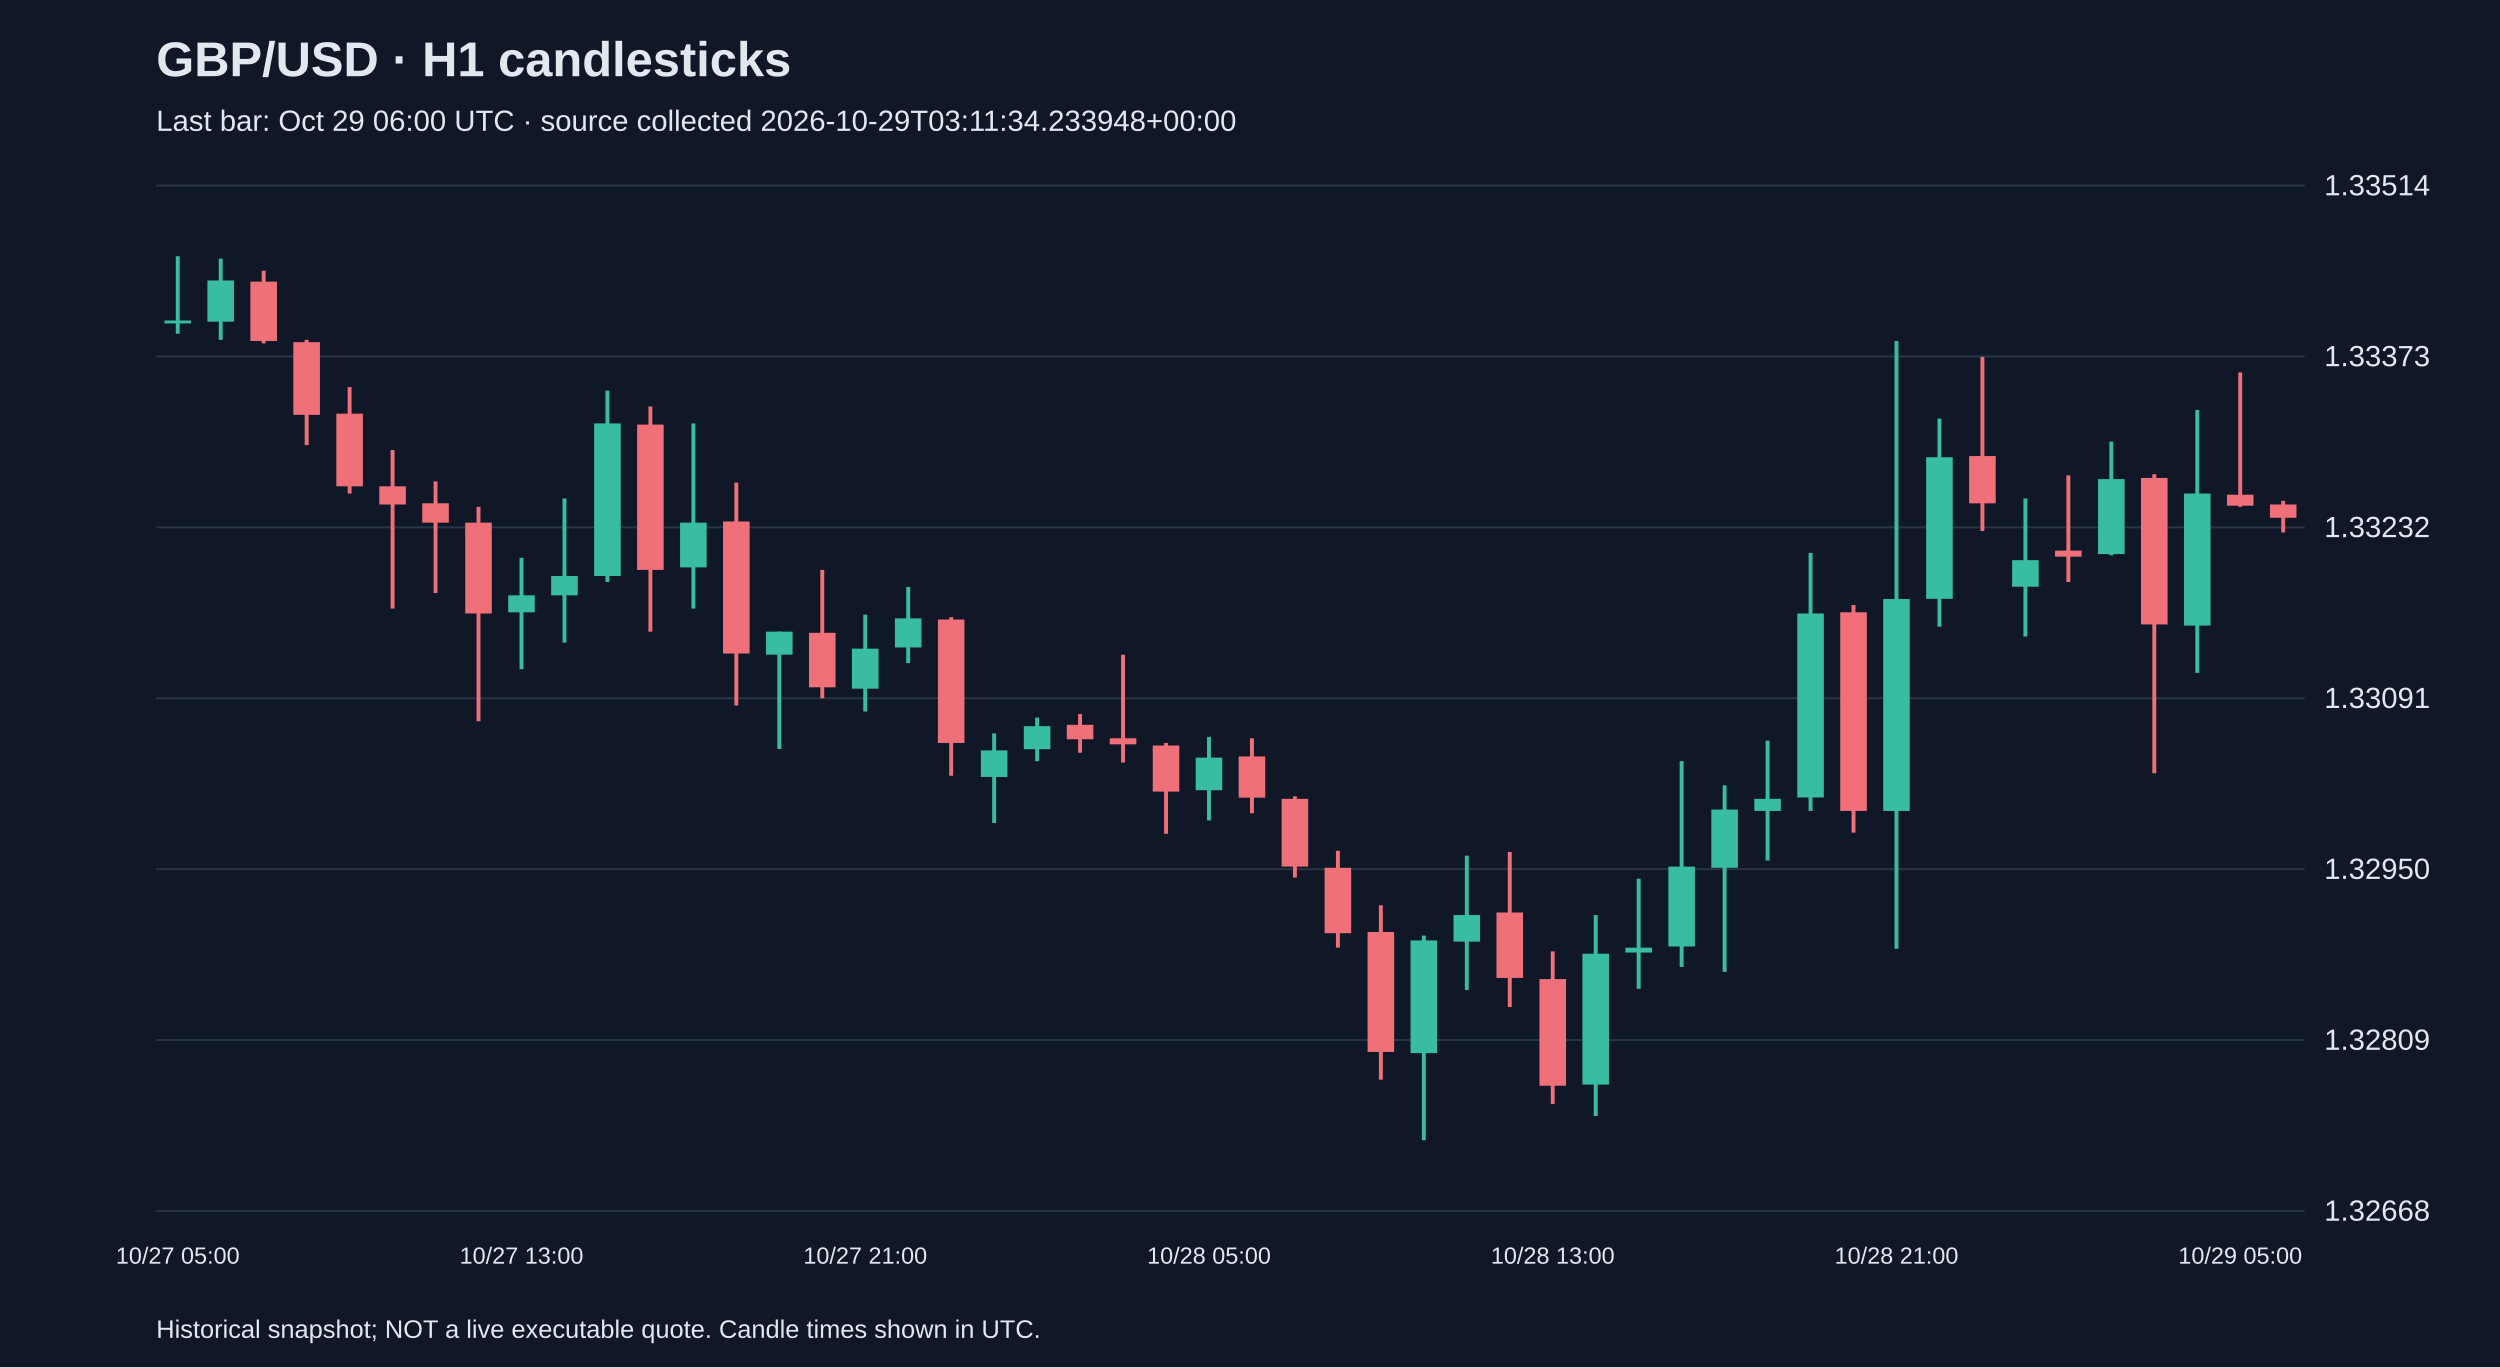
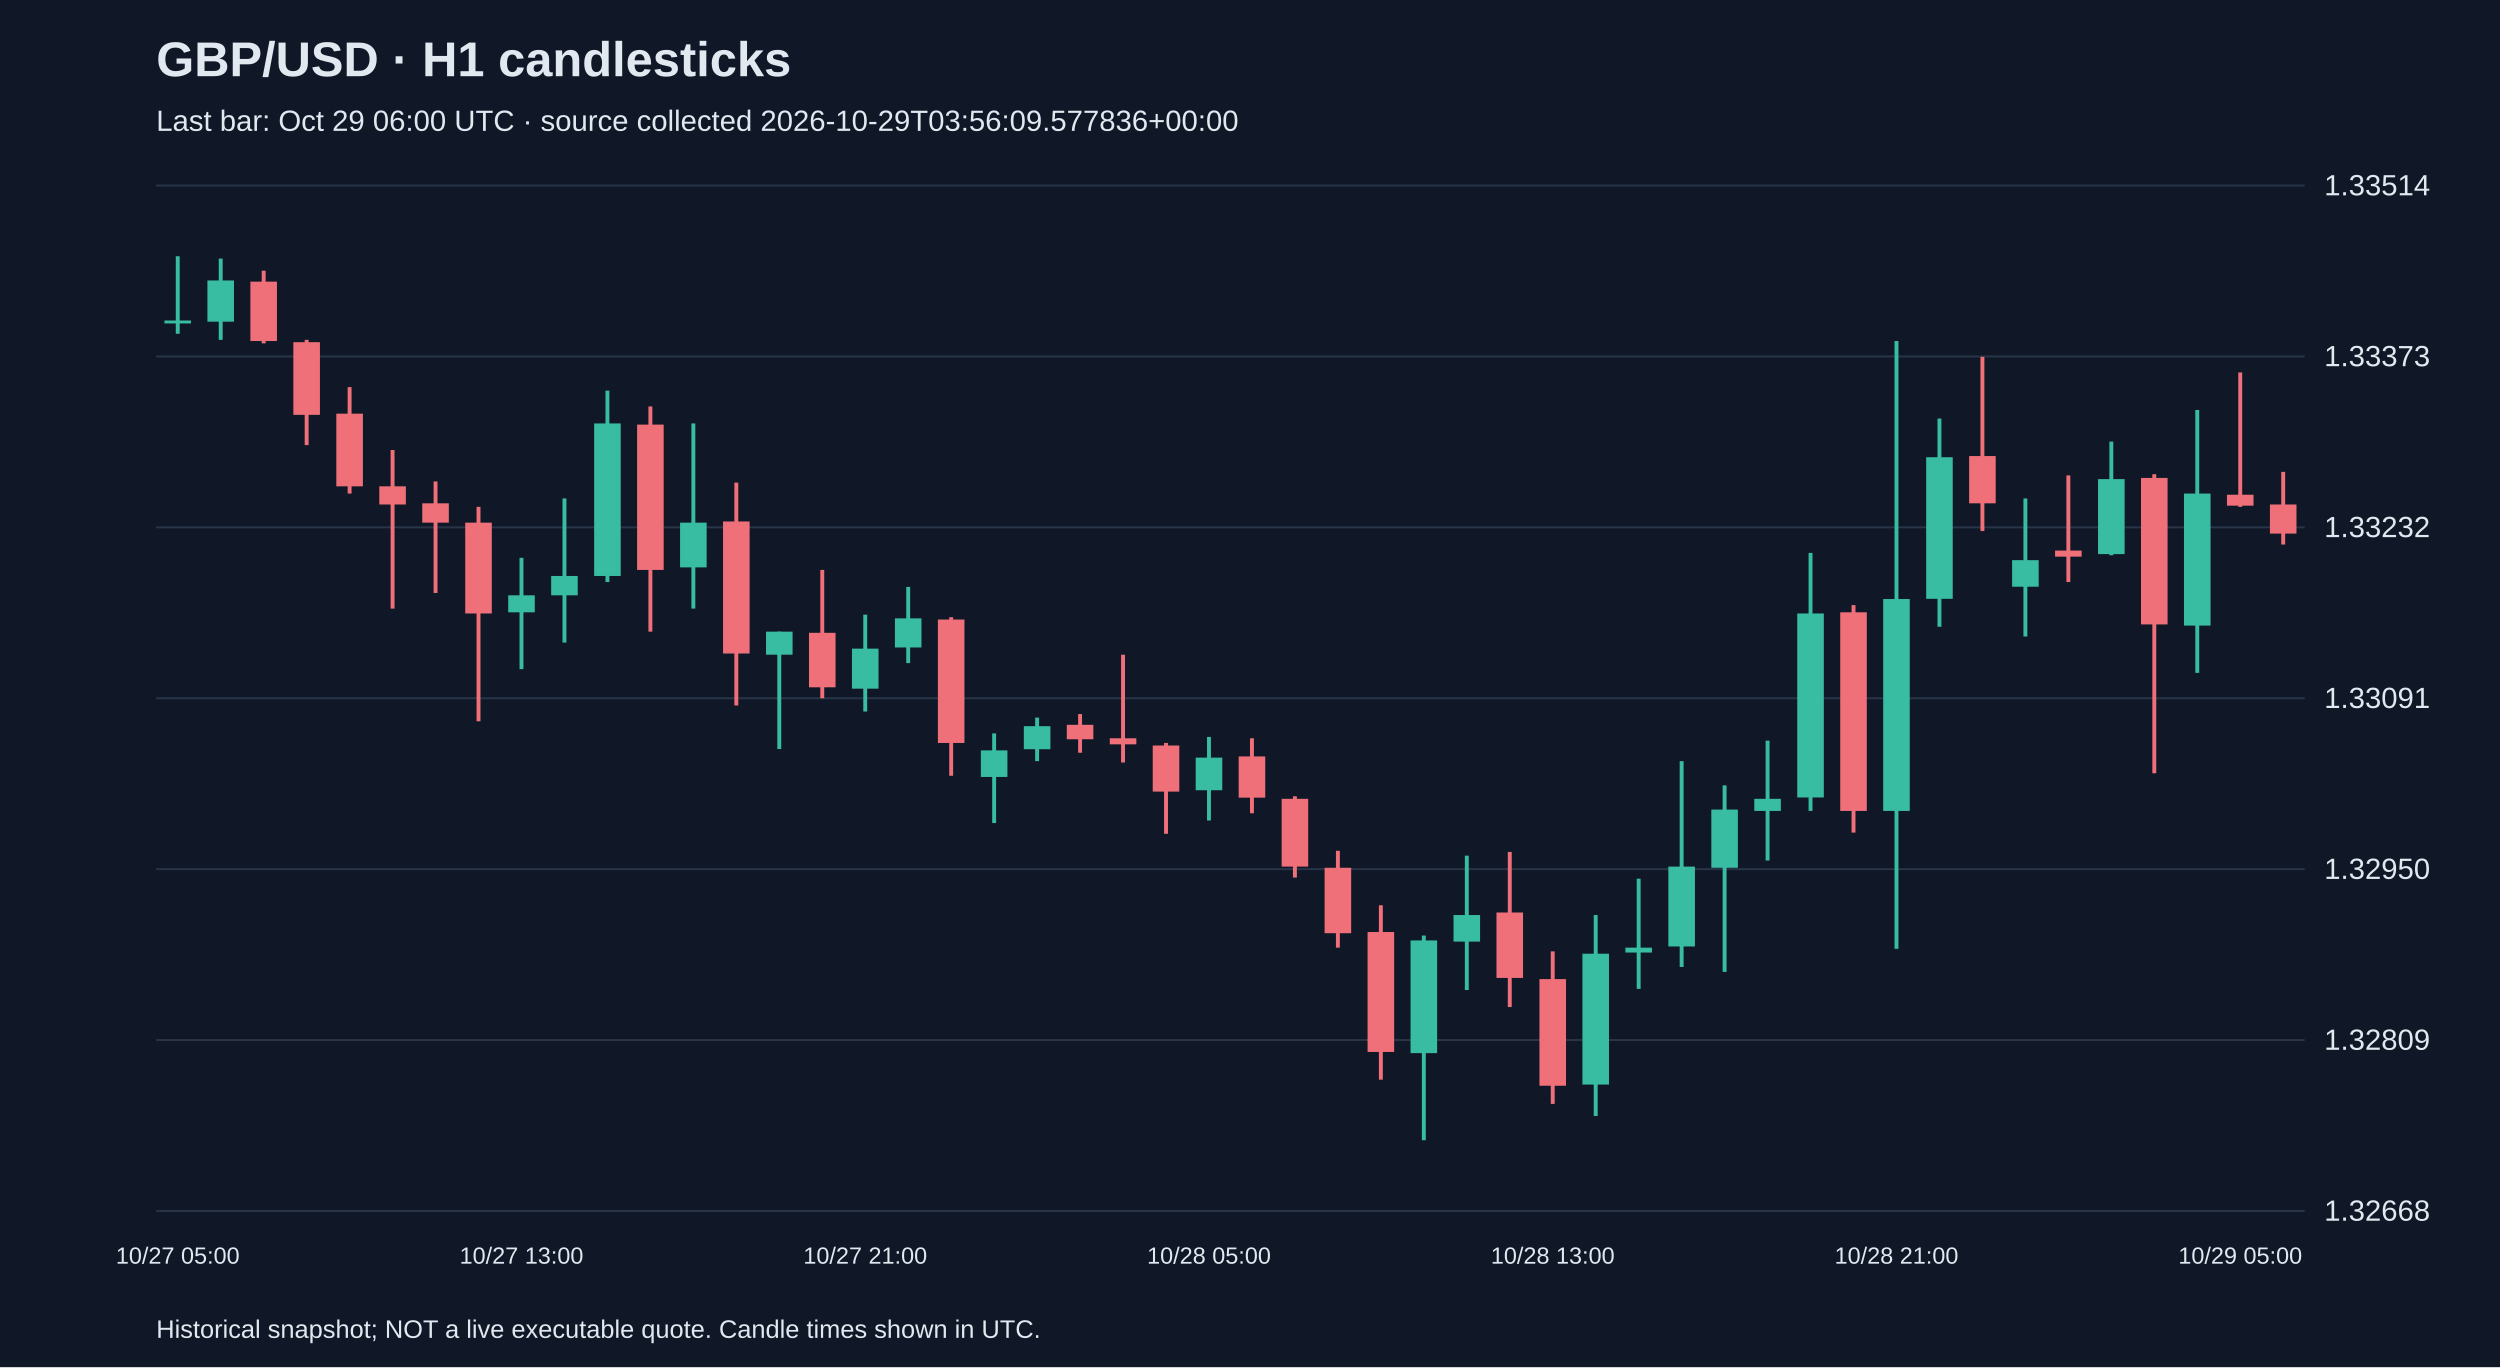
<svg xmlns="http://www.w3.org/2000/svg" viewBox="0 0 1280 700">
  <rect width="100%" height="100%" fill="#101827" />
  <style>text{font-family:Arial,sans-serif;fill:#e2e8f0}</style>
  <text x="80" y="39" font-size="25" font-weight="bold">GBP/USD · H1 candlesticks</text>
-   <text x="80" y="67" font-size="15" fill="#a6b1c5">Last bar: Oct 29 06:00 UTC · source collected 2026-10-29T03:11:34.233948+00:00</text>
+   <text x="80" y="67" font-size="15" fill="#a6b1c5">Last bar: Oct 29 06:00 UTC · source collected 2026-10-29T03:56:09.577836+00:00</text>
  <line x1="80" y1="620.0" x2="1180" y2="620.0" stroke="#283548" />
  <text x="1190" y="625.0" font-size="15">1.32668</text>
  <line x1="80" y1="532.5" x2="1180" y2="532.5" stroke="#283548" />
  <text x="1190" y="537.5" font-size="15">1.32809</text>
  <line x1="80" y1="445.0" x2="1180" y2="445.0" stroke="#283548" />
  <text x="1190" y="450.0" font-size="15">1.32950</text>
  <line x1="80" y1="357.5" x2="1180" y2="357.5" stroke="#283548" />
  <text x="1190" y="362.5" font-size="15">1.33091</text>
  <line x1="80" y1="270.0" x2="1180" y2="270.0" stroke="#283548" />
  <text x="1190" y="275.0" font-size="15">1.33232</text>
  <line x1="80" y1="182.5" x2="1180" y2="182.5" stroke="#283548" />
  <text x="1190" y="187.5" font-size="15">1.33373</text>
  <line x1="80" y1="95.0" x2="1180" y2="95.0" stroke="#283548" />
  <text x="1190" y="100.0" font-size="15">1.33514</text>
  <line x1="91.0" y1="131.2" x2="91.0" y2="170.9" stroke="#38bca2" stroke-width="2" />
  <rect x="84.2" y="164.1" width="13.6" height="1.5" fill="#38bca2" />
  <text x="91.0" y="647" text-anchor="middle" font-size="12">10/27 05:00</text>
  <line x1="113.0" y1="132.4" x2="113.0" y2="174.0" stroke="#38bca2" stroke-width="2" />
  <rect x="106.2" y="143.6" width="13.6" height="21.1" fill="#38bca2" />
  <line x1="135.0" y1="138.6" x2="135.0" y2="175.8" stroke="#f07079" stroke-width="2" />
  <rect x="128.2" y="144.2" width="13.6" height="30.4" fill="#f07079" />
  <line x1="157.0" y1="174.0" x2="157.0" y2="227.9" stroke="#f07079" stroke-width="2" />
  <rect x="150.2" y="175.2" width="13.6" height="37.2" fill="#f07079" />
  <line x1="179.0" y1="198.2" x2="179.0" y2="252.7" stroke="#f07079" stroke-width="2" />
  <rect x="172.2" y="211.8" width="13.6" height="37.2" fill="#f07079" />
  <line x1="201.0" y1="230.4" x2="201.0" y2="311.6" stroke="#f07079" stroke-width="2" />
  <rect x="194.2" y="249.0" width="13.6" height="9.3" fill="#f07079" />
  <line x1="223.0" y1="246.5" x2="223.0" y2="303.6" stroke="#f07079" stroke-width="2" />
  <rect x="216.2" y="257.7" width="13.6" height="9.9" fill="#f07079" />
  <line x1="245.0" y1="259.5" x2="245.0" y2="369.3" stroke="#f07079" stroke-width="2" />
  <rect x="238.2" y="267.6" width="13.6" height="46.5" fill="#f07079" />
  <line x1="267.0" y1="285.6" x2="267.0" y2="342.6" stroke="#38bca2" stroke-width="2" />
  <rect x="260.2" y="304.8" width="13.6" height="8.7" fill="#38bca2" />
  <text x="267.0" y="647" text-anchor="middle" font-size="12">10/27 13:00</text>
  <line x1="289.0" y1="255.2" x2="289.0" y2="329.0" stroke="#38bca2" stroke-width="2" />
  <rect x="282.2" y="294.9" width="13.6" height="9.9" fill="#38bca2" />
  <line x1="311.0" y1="200.0" x2="311.0" y2="298.0" stroke="#38bca2" stroke-width="2" />
  <rect x="304.2" y="216.8" width="13.6" height="78.1" fill="#38bca2" />
  <line x1="333.0" y1="208.1" x2="333.0" y2="323.4" stroke="#f07079" stroke-width="2" />
  <rect x="326.2" y="217.4" width="13.6" height="74.4" fill="#f07079" />
  <line x1="355.0" y1="216.8" x2="355.0" y2="311.6" stroke="#38bca2" stroke-width="2" />
  <rect x="348.2" y="267.6" width="13.6" height="22.9" fill="#38bca2" />
  <line x1="377.0" y1="247.1" x2="377.0" y2="361.2" stroke="#f07079" stroke-width="2" />
  <rect x="370.2" y="267.0" width="13.6" height="67.6" fill="#f07079" />
  <line x1="399.0" y1="323.4" x2="399.0" y2="383.5" stroke="#38bca2" stroke-width="2" />
  <rect x="392.2" y="323.4" width="13.6" height="11.8" fill="#38bca2" />
  <line x1="421.0" y1="291.8" x2="421.0" y2="357.5" stroke="#f07079" stroke-width="2" />
  <rect x="414.2" y="324.0" width="13.6" height="27.9" fill="#f07079" />
  <line x1="443.0" y1="314.7" x2="443.0" y2="364.3" stroke="#38bca2" stroke-width="2" />
  <rect x="436.2" y="332.1" width="13.6" height="20.5" fill="#38bca2" />
  <text x="443.0" y="647" text-anchor="middle" font-size="12">10/27 21:00</text>
  <line x1="465.0" y1="300.5" x2="465.0" y2="339.5" stroke="#38bca2" stroke-width="2" />
  <rect x="458.2" y="316.6" width="13.6" height="14.9" fill="#38bca2" />
  <line x1="487.0" y1="316.0" x2="487.0" y2="397.2" stroke="#f07079" stroke-width="2" />
  <rect x="480.2" y="317.2" width="13.6" height="63.2" fill="#f07079" />
  <line x1="509.0" y1="375.5" x2="509.0" y2="421.4" stroke="#38bca2" stroke-width="2" />
  <rect x="502.2" y="384.2" width="13.6" height="13.6" fill="#38bca2" />
  <line x1="531.0" y1="367.4" x2="531.0" y2="389.7" stroke="#38bca2" stroke-width="2" />
  <rect x="524.2" y="371.8" width="13.6" height="11.8" fill="#38bca2" />
  <line x1="553.0" y1="365.6" x2="553.0" y2="385.4" stroke="#f07079" stroke-width="2" />
  <rect x="546.2" y="371.1" width="13.6" height="7.4" fill="#f07079" />
  <line x1="575.0" y1="335.2" x2="575.0" y2="390.4" stroke="#f07079" stroke-width="2" />
  <rect x="568.2" y="378.0" width="13.6" height="3.1" fill="#f07079" />
  <line x1="597.0" y1="380.4" x2="597.0" y2="426.9" stroke="#f07079" stroke-width="2" />
  <rect x="590.2" y="381.7" width="13.6" height="23.6" fill="#f07079" />
  <line x1="619.0" y1="377.3" x2="619.0" y2="420.1" stroke="#38bca2" stroke-width="2" />
  <rect x="612.2" y="387.9" width="13.6" height="16.7" fill="#38bca2" />
  <text x="619.0" y="647" text-anchor="middle" font-size="12">10/28 05:00</text>
  <line x1="641.0" y1="378.0" x2="641.0" y2="416.4" stroke="#f07079" stroke-width="2" />
  <rect x="634.2" y="387.3" width="13.6" height="21.1" fill="#f07079" />
  <line x1="663.0" y1="407.7" x2="663.0" y2="449.3" stroke="#f07079" stroke-width="2" />
  <rect x="656.2" y="409.0" width="13.6" height="34.7" fill="#f07079" />
  <line x1="685.0" y1="435.6" x2="685.0" y2="485.2" stroke="#f07079" stroke-width="2" />
  <rect x="678.2" y="444.3" width="13.6" height="33.5" fill="#f07079" />
  <line x1="707.0" y1="463.5" x2="707.0" y2="552.8" stroke="#f07079" stroke-width="2" />
  <rect x="700.2" y="477.2" width="13.6" height="61.4" fill="#f07079" />
  <line x1="729.0" y1="479.0" x2="729.0" y2="583.8" stroke="#38bca2" stroke-width="2" />
  <rect x="722.2" y="481.5" width="13.6" height="57.7" fill="#38bca2" />
  <line x1="751.0" y1="438.1" x2="751.0" y2="506.9" stroke="#38bca2" stroke-width="2" />
  <rect x="744.2" y="468.5" width="13.6" height="13.6" fill="#38bca2" />
  <line x1="773.0" y1="436.2" x2="773.0" y2="515.6" stroke="#f07079" stroke-width="2" />
  <rect x="766.2" y="467.2" width="13.6" height="33.5" fill="#f07079" />
  <line x1="795.0" y1="487.1" x2="795.0" y2="565.2" stroke="#f07079" stroke-width="2" />
  <rect x="788.2" y="501.3" width="13.6" height="54.6" fill="#f07079" />
  <text x="795.0" y="647" text-anchor="middle" font-size="12">10/28 13:00</text>
  <line x1="817.0" y1="468.5" x2="817.0" y2="571.4" stroke="#38bca2" stroke-width="2" />
  <rect x="810.2" y="488.3" width="13.6" height="67.0" fill="#38bca2" />
  <line x1="839.0" y1="449.9" x2="839.0" y2="506.3" stroke="#38bca2" stroke-width="2" />
  <rect x="832.2" y="485.2" width="13.6" height="2.5" fill="#38bca2" />
  <line x1="861.0" y1="389.7" x2="861.0" y2="495.1" stroke="#38bca2" stroke-width="2" />
  <rect x="854.2" y="443.7" width="13.6" height="40.9" fill="#38bca2" />
  <line x1="883.0" y1="402.1" x2="883.0" y2="497.6" stroke="#38bca2" stroke-width="2" />
  <rect x="876.2" y="414.5" width="13.6" height="29.8" fill="#38bca2" />
  <line x1="905.0" y1="379.2" x2="905.0" y2="440.6" stroke="#38bca2" stroke-width="2" />
  <rect x="898.2" y="409.0" width="13.6" height="6.2" fill="#38bca2" />
  <line x1="927.0" y1="283.1" x2="927.0" y2="415.2" stroke="#38bca2" stroke-width="2" />
  <rect x="920.2" y="314.1" width="13.6" height="94.2" fill="#38bca2" />
  <line x1="949.0" y1="309.8" x2="949.0" y2="426.3" stroke="#f07079" stroke-width="2" />
  <rect x="942.2" y="313.5" width="13.6" height="101.7" fill="#f07079" />
  <line x1="971.0" y1="174.6" x2="971.0" y2="485.8" stroke="#38bca2" stroke-width="2" />
  <rect x="964.2" y="306.7" width="13.6" height="108.5" fill="#38bca2" />
  <text x="971.0" y="647" text-anchor="middle" font-size="12">10/28 21:00</text>
  <line x1="993.0" y1="214.3" x2="993.0" y2="320.9" stroke="#38bca2" stroke-width="2" />
  <rect x="986.2" y="234.1" width="13.6" height="72.5" fill="#38bca2" />
  <line x1="1015.0" y1="182.7" x2="1015.0" y2="271.9" stroke="#f07079" stroke-width="2" />
  <rect x="1008.2" y="233.5" width="13.6" height="24.2" fill="#f07079" />
  <line x1="1037.0" y1="255.2" x2="1037.0" y2="325.9" stroke="#38bca2" stroke-width="2" />
  <rect x="1030.2" y="286.8" width="13.6" height="13.6" fill="#38bca2" />
  <line x1="1059.0" y1="243.4" x2="1059.0" y2="298.0" stroke="#f07079" stroke-width="2" />
  <rect x="1052.2" y="281.9" width="13.6" height="3.1" fill="#f07079" />
  <line x1="1081.0" y1="226.1" x2="1081.0" y2="284.3" stroke="#38bca2" stroke-width="2" />
  <rect x="1074.2" y="245.3" width="13.6" height="38.4" fill="#38bca2" />
  <line x1="1103.0" y1="242.8" x2="1103.0" y2="395.9" stroke="#f07079" stroke-width="2" />
  <rect x="1096.2" y="244.7" width="13.6" height="75.0" fill="#f07079" />
  <line x1="1125.0" y1="209.9" x2="1125.0" y2="344.5" stroke="#38bca2" stroke-width="2" />
  <rect x="1118.2" y="252.7" width="13.6" height="67.6" fill="#38bca2" />
  <line x1="1147.0" y1="190.7" x2="1147.0" y2="259.5" stroke="#f07079" stroke-width="2" />
  <rect x="1140.2" y="253.3" width="13.6" height="5.6" fill="#f07079" />
  <text x="1147.0" y="647" text-anchor="middle" font-size="12">10/29 05:00</text>
-   <line x1="1169.0" y1="256.4" x2="1169.0" y2="272.6" stroke="#f07079" stroke-width="2" />
-   <rect x="1162.2" y="258.3" width="13.6" height="6.8" fill="#f07079" />
+   <line x1="1169.0" y1="241.6" x2="1169.0" y2="278.8" stroke="#f07079" stroke-width="2" />
+   <rect x="1162.2" y="258.3" width="13.6" height="14.9" fill="#f07079" />
  <text x="80" y="685" font-size="13">Historical snapshot; NOT a live executable quote. Candle times shown in UTC.</text>
</svg>
